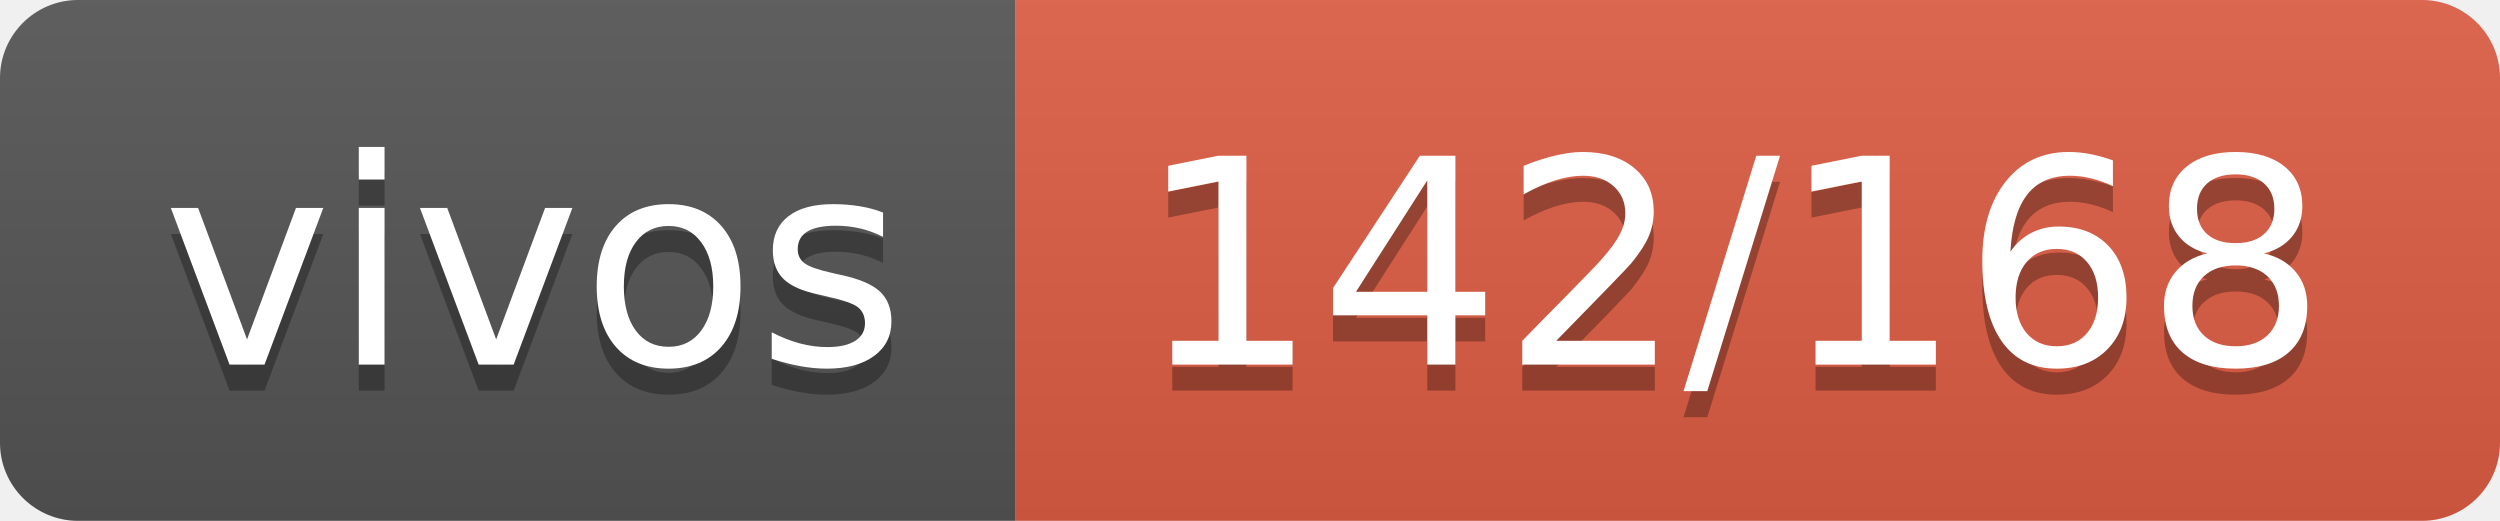
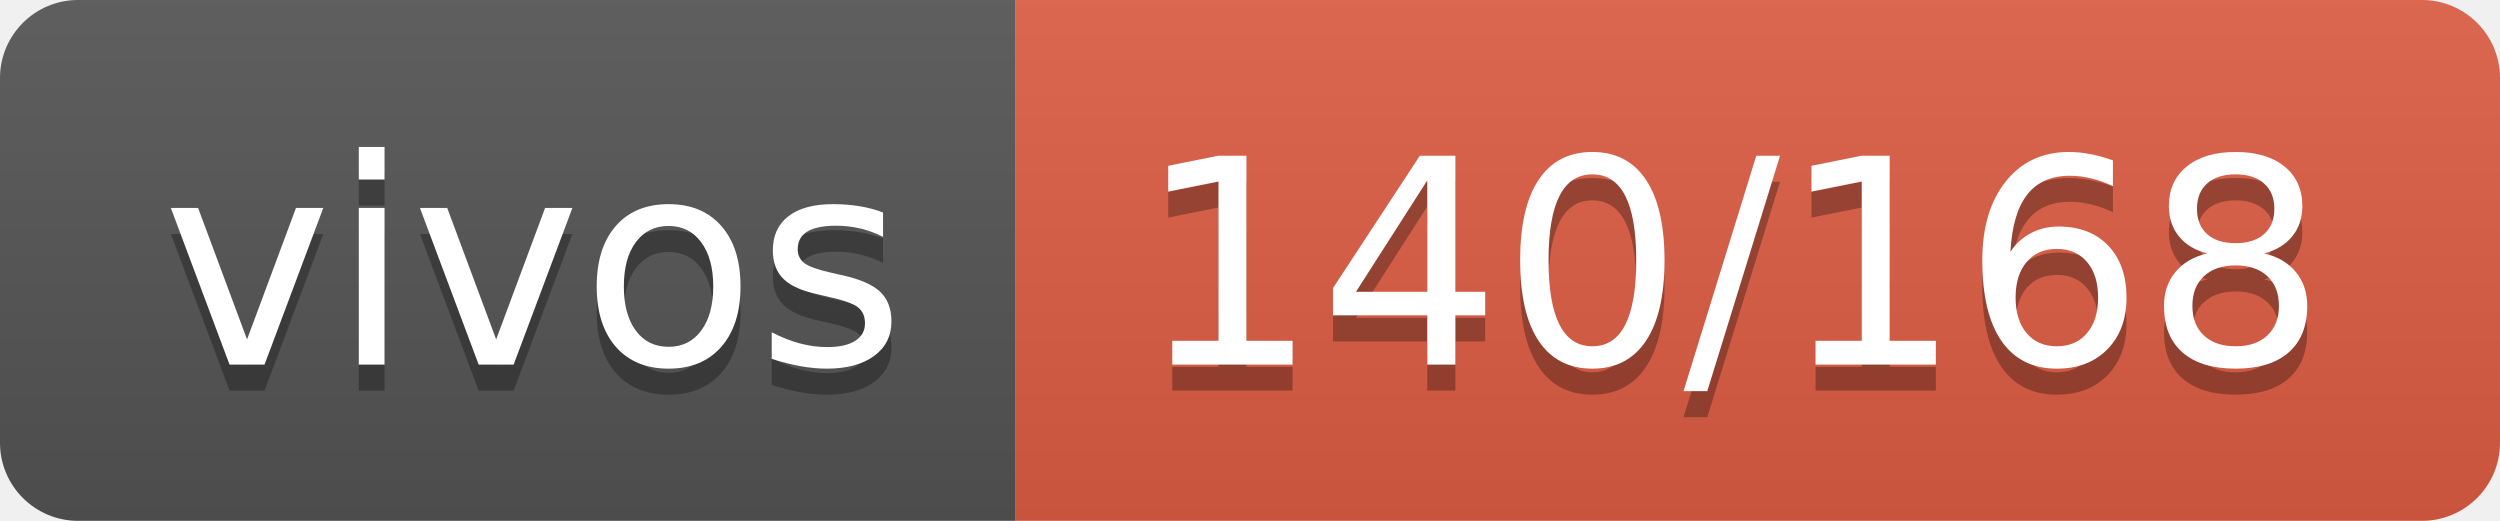
- <svg xmlns="http://www.w3.org/2000/svg" width="96" height="20" role="img" aria-label="vivos: 142/168">
+ <svg xmlns="http://www.w3.org/2000/svg" width="96" height="20" role="img" aria-label="vivos: 140/168">
  <linearGradient id="s" x2="0" y2="100%">
    <stop offset="0" stop-color="#bbb" stop-opacity=".1" />
    <stop offset="1" stop-opacity=".1" />
  </linearGradient>
  <clipPath id="r">
    <rect width="96" height="20" rx="3" fill="#fff" />
  </clipPath>
  <g clip-path="url(#r)">
    <rect width="39" height="20" fill="#555" />
    <rect x="39" width="57" height="20" fill="#e05d44" />
    <rect width="96" height="20" fill="url(#s)" />
  </g>
  <g fill="#fff" text-anchor="middle" font-family="Verdana,Geneva,DejaVu Sans,sans-serif" text-rendering="geometricPrecision" font-size="110">
    <text aria-hidden="true" x="205" y="150" fill="#010101" fill-opacity=".3" transform="scale(.1)" textLength="290">vivos</text>
    <text x="205" y="140" transform="scale(.1)" fill="#fff" textLength="290">vivos</text>
-     <text aria-hidden="true" x="665" y="150" fill="#010101" fill-opacity=".3" transform="scale(.1)" textLength="470">142/168</text>
-     <text x="665" y="140" transform="scale(.1)" fill="#fff" textLength="470">142/168</text>
+     <text aria-hidden="true" x="665" y="150" fill="#010101" fill-opacity=".3" transform="scale(.1)" textLength="470">140/168</text>
+     <text x="665" y="140" transform="scale(.1)" fill="#fff" textLength="470">140/168</text>
  </g>
</svg>
